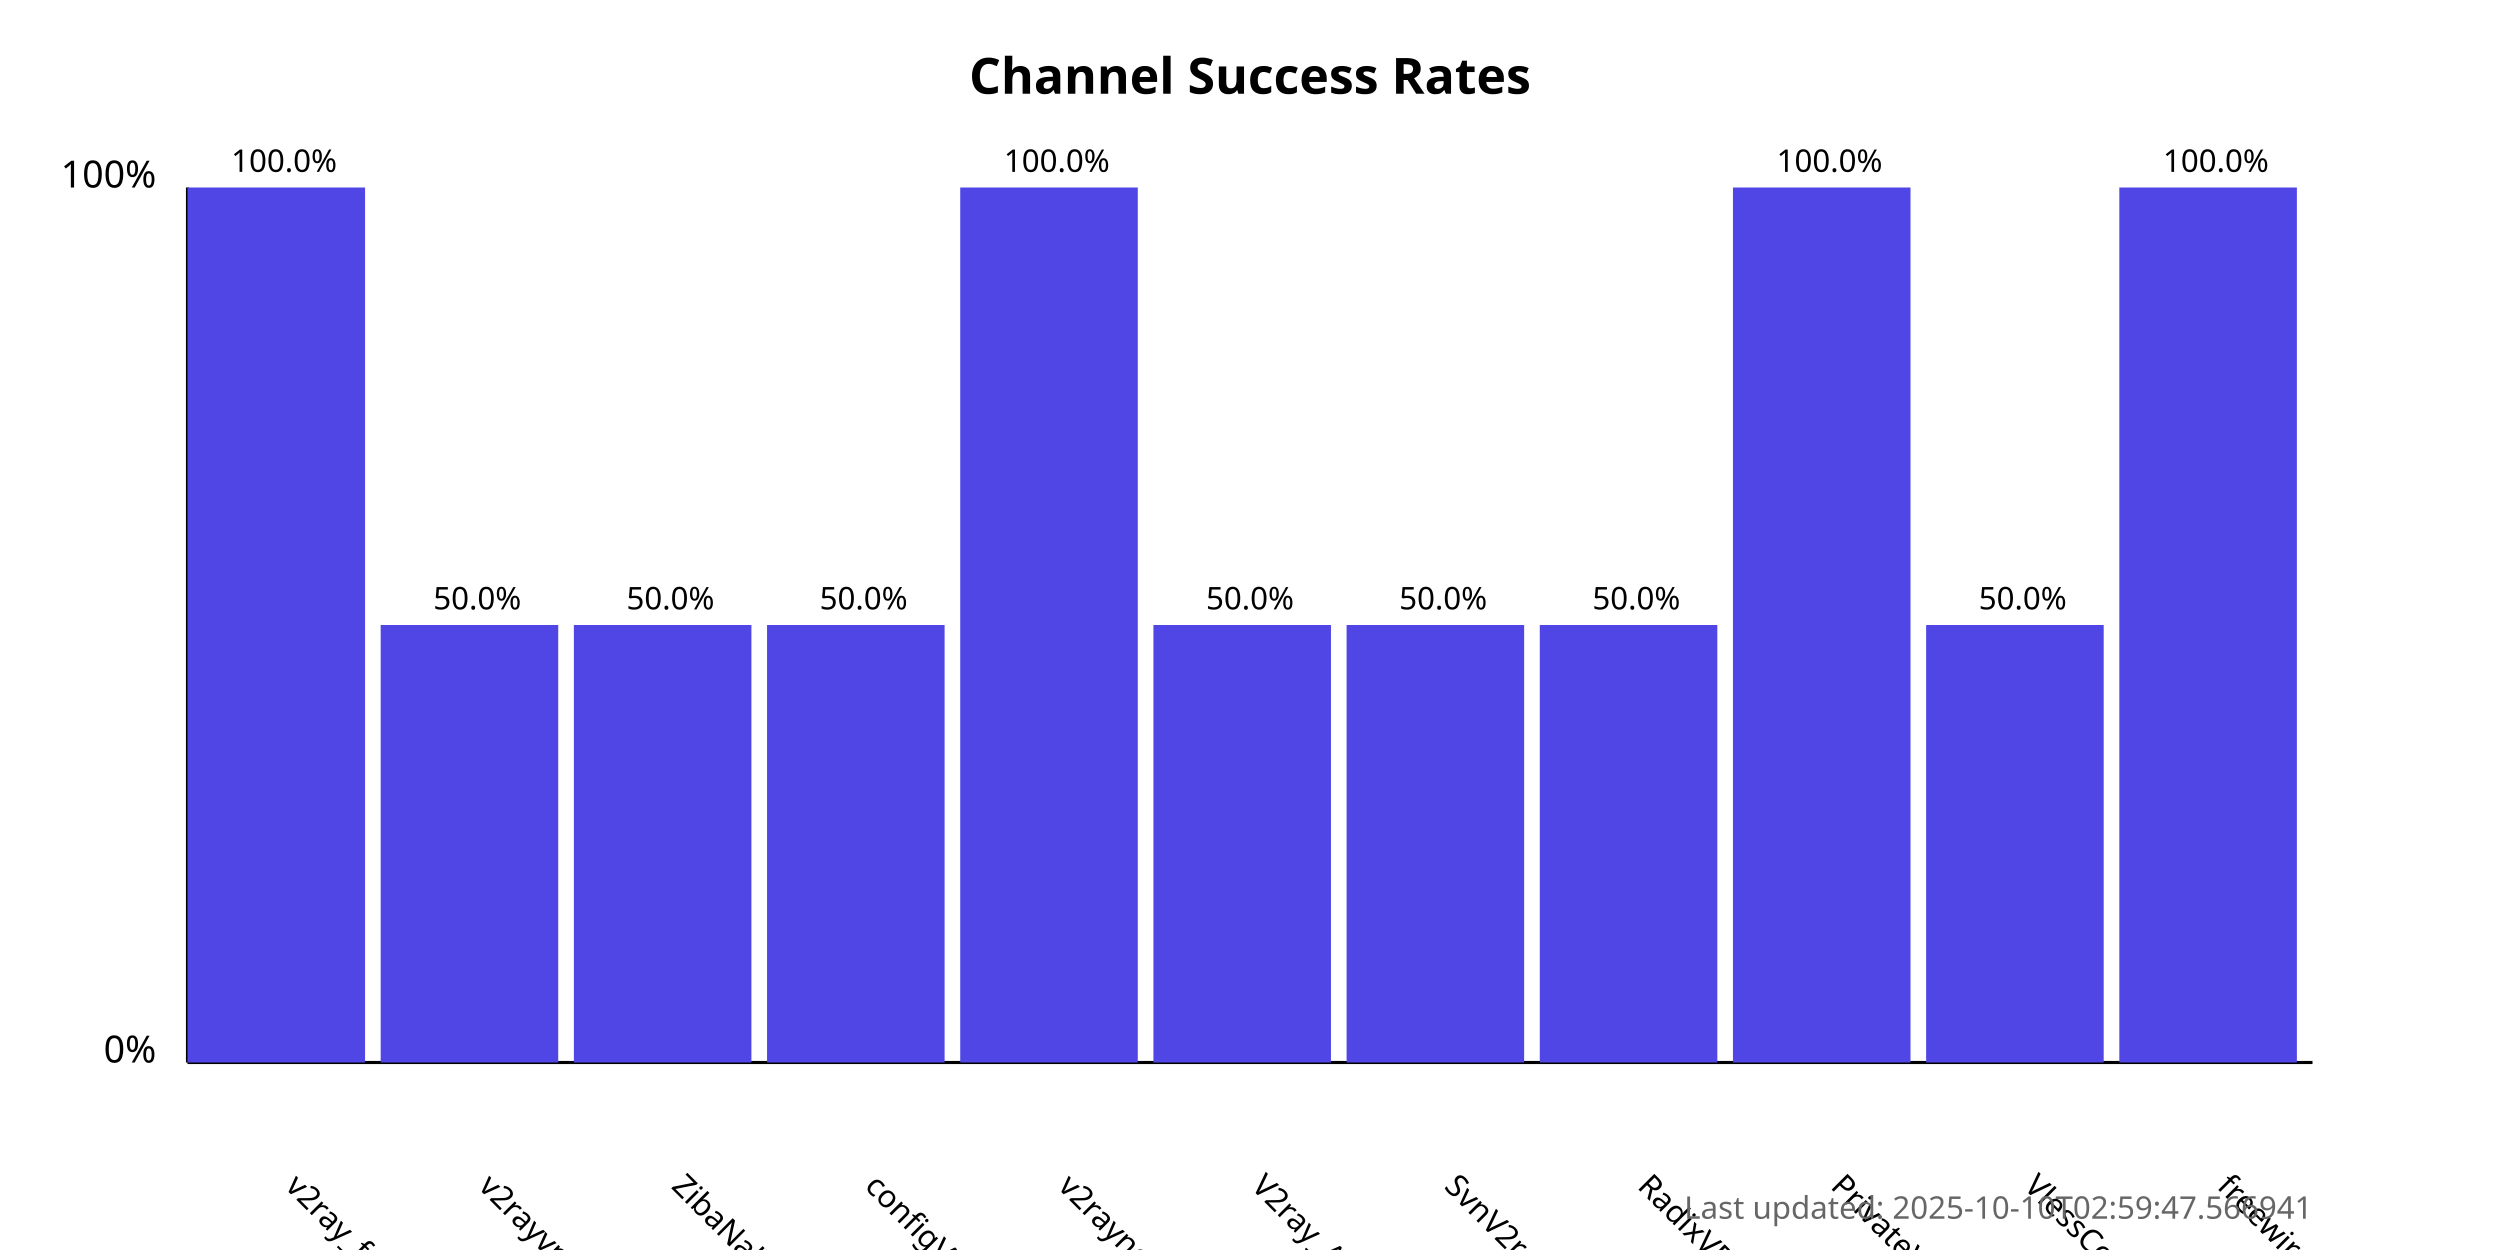
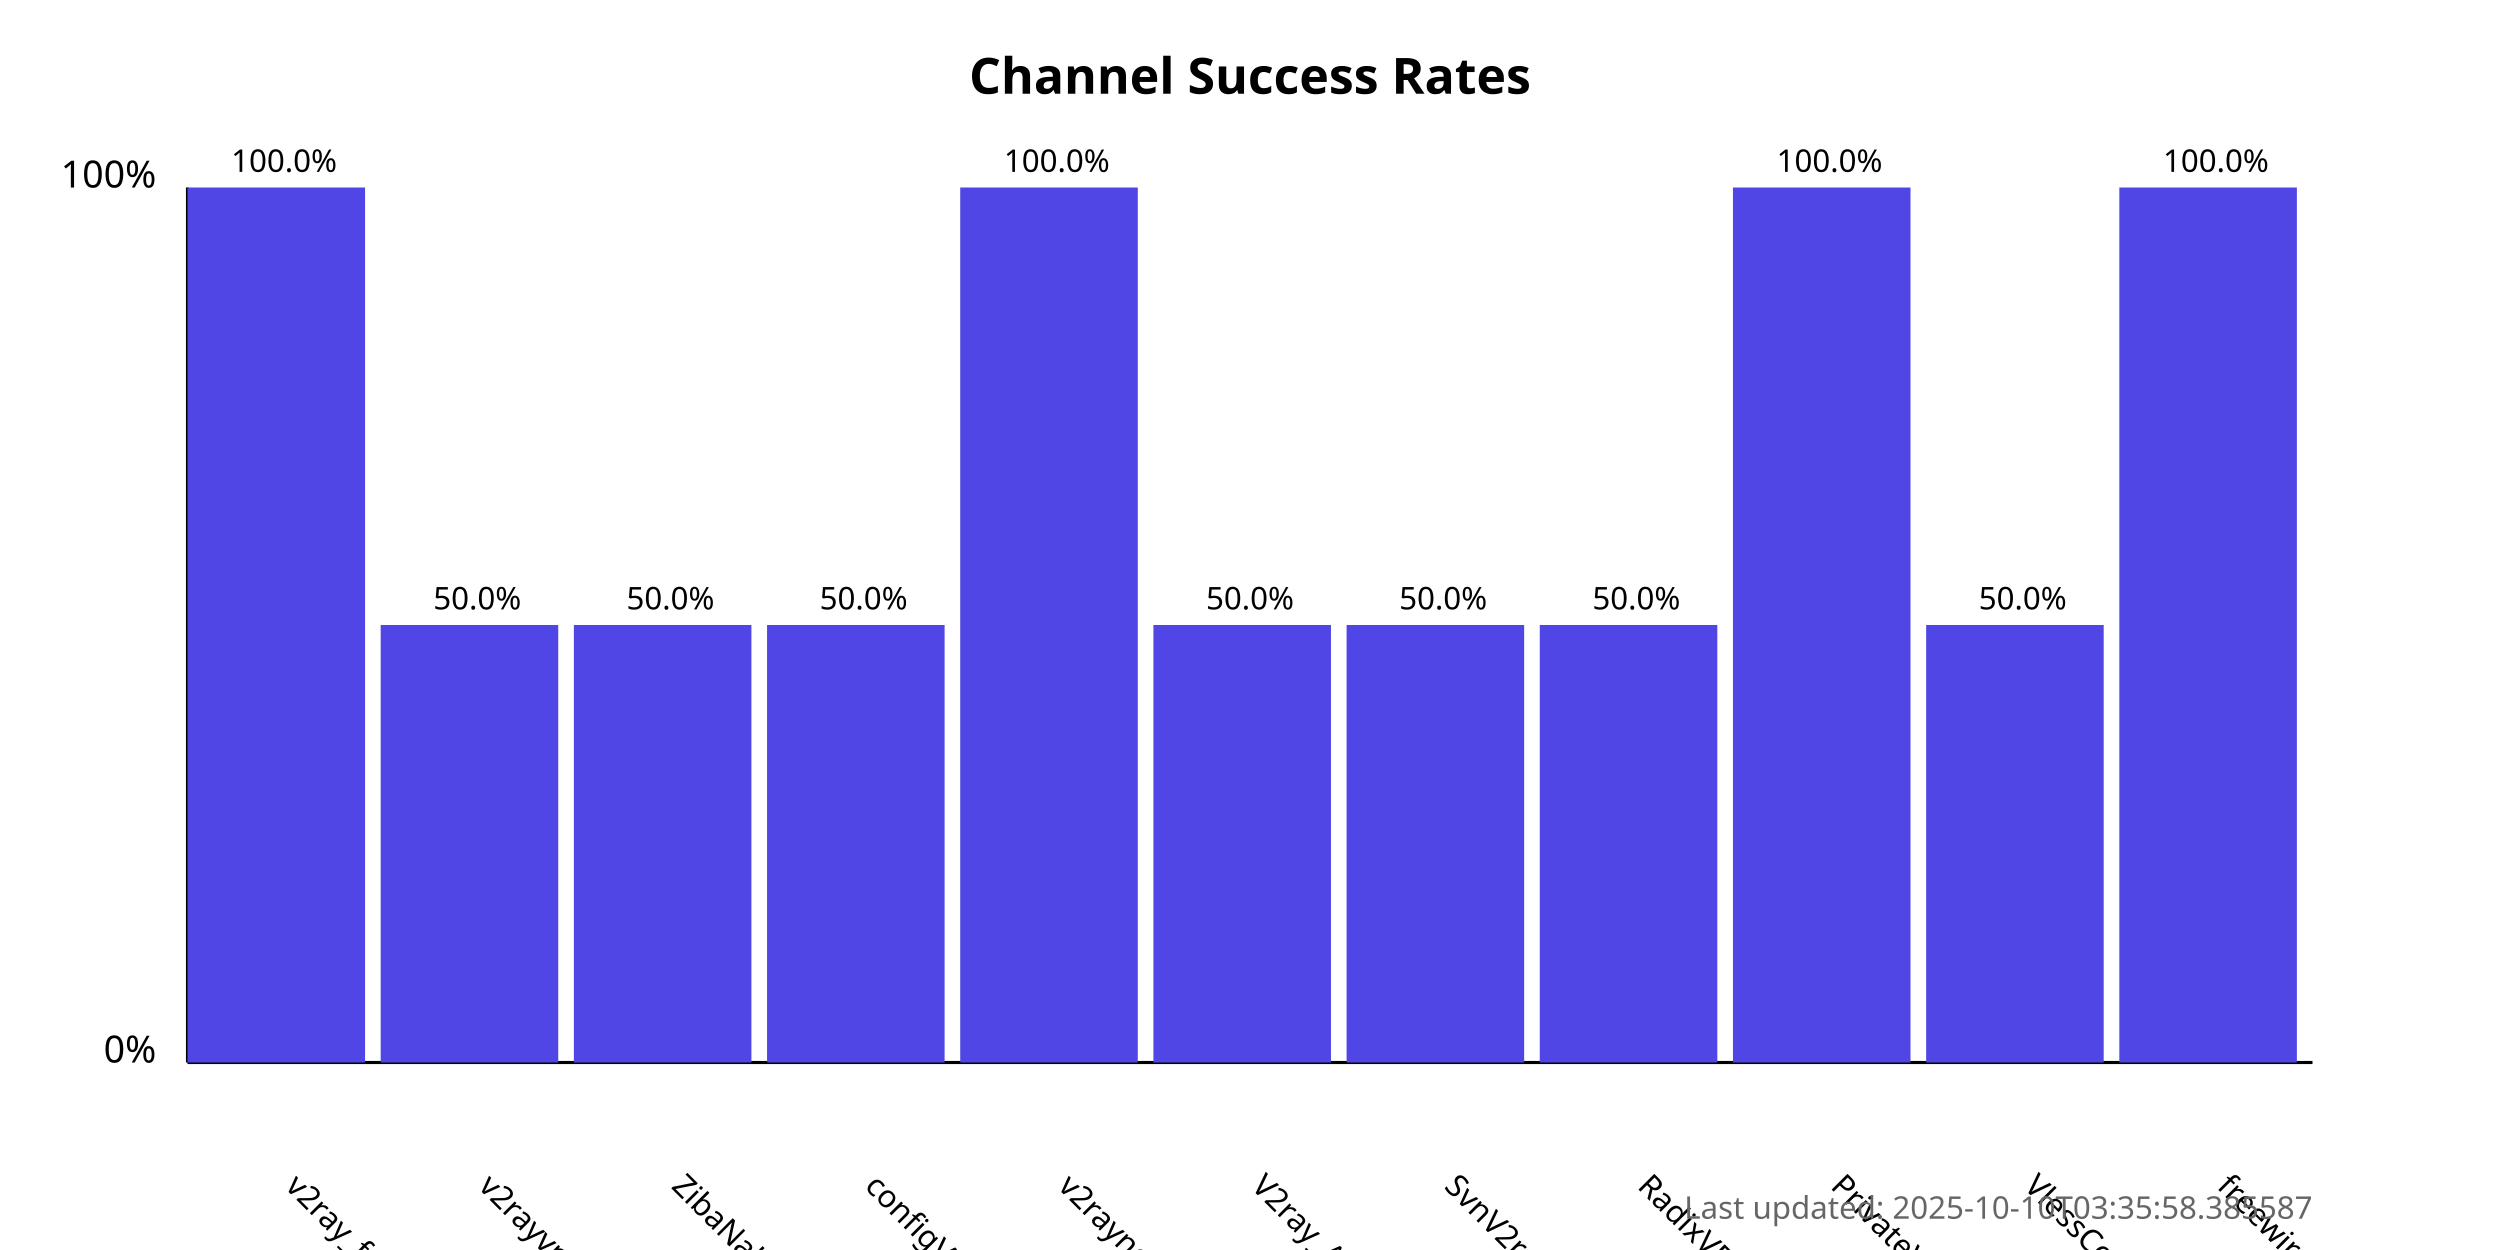
<svg xmlns="http://www.w3.org/2000/svg" width="800" height="400">
  <style>
            .chart-title { font: bold 16px sans-serif; }
            .axis-label { font: 12px sans-serif; }
            .tick-label { font: 10px sans-serif; }
            .bar { fill: #4f46e5; }
            .bar:hover { fill: #6366f1; }
            .timestamp { font: 10px sans-serif; fill: #666; }
        </style>
  <text x="400.0" y="30" text-anchor="middle" class="chart-title">
            Channel Success Rates
        </text>
  <line x1="60" y1="340" x2="60" y2="60" stroke="black" stroke-width="1" />
  <line x1="60" y1="340" x2="740" y2="340" stroke="black" stroke-width="1" />
  <text x="50" y="340" text-anchor="end" class="axis-label">0%</text>
  <text x="50" y="60" text-anchor="end" class="axis-label">100%</text>
  <g>
    <rect x="60" y="60.0" width="56.818" height="280.0" class="bar" />
    <text x="90.909" y="380" transform="rotate(45, 90.90909, 380)" text-anchor="start" class="tick-label">
                v2ray_free_conf
            </text>
    <text x="90.909" y="55.0" text-anchor="middle" class="tick-label">
                100.0%
            </text>
  </g>
  <g>
    <rect x="121.818" y="200.0" width="56.818" height="140.0" class="bar" />
    <text x="152.727" y="380" transform="rotate(45, 152.7273, 380)" text-anchor="start" class="tick-label">
                v2rayvpno
            </text>
    <text x="152.727" y="195.0" text-anchor="middle" class="tick-label">
                50.0%
            </text>
  </g>
  <g>
    <rect x="183.636" y="200.0" width="56.818" height="140.0" class="bar" />
    <text x="214.545" y="380" transform="rotate(45, 214.5455, 380)" text-anchor="start" class="tick-label">
                ZibaNabz
            </text>
    <text x="214.545" y="195.0" text-anchor="middle" class="tick-label">
                50.0%
            </text>
  </g>
  <g>
    <rect x="245.455" y="200.0" width="56.818" height="140.0" class="bar" />
    <text x="276.364" y="380" transform="rotate(45, 276.3636, 380)" text-anchor="start" class="tick-label">
                configV2rayForFree
            </text>
    <text x="276.364" y="195.0" text-anchor="middle" class="tick-label">
                50.0%
            </text>
  </g>
  <g>
    <rect x="307.273" y="60.0" width="56.818" height="280.0" class="bar" />
    <text x="338.182" y="380" transform="rotate(45, 338.1818, 380)" text-anchor="start" class="tick-label">
                v2rayngvpn
            </text>
    <text x="338.182" y="55.0" text-anchor="middle" class="tick-label">
                100.0%
            </text>
  </g>
  <g>
    <rect x="369.091" y="200.0" width="56.818" height="140.0" class="bar" />
    <text x="400.0" y="380" transform="rotate(45, 400.0, 380)" text-anchor="start" class="tick-label">
                V2ray_Alpha
            </text>
    <text x="400.0" y="195.0" text-anchor="middle" class="tick-label">
                50.0%
            </text>
  </g>
  <g>
    <rect x="430.909" y="200.0" width="56.818" height="140.0" class="bar" />
    <text x="461.818" y="380" transform="rotate(45, 461.8182, 380)" text-anchor="start" class="tick-label">
                SvnV2ray
            </text>
    <text x="461.818" y="195.0" text-anchor="middle" class="tick-label">
                50.0%
            </text>
  </g>
  <g>
    <rect x="492.727" y="200.0" width="56.818" height="140.0" class="bar" />
    <text x="523.636" y="380" transform="rotate(45, 523.6364, 380)" text-anchor="start" class="tick-label">
                RadixVPN
            </text>
    <text x="523.636" y="195.0" text-anchor="middle" class="tick-label">
                50.0%
            </text>
  </g>
  <g>
    <rect x="554.545" y="60.0" width="56.818" height="280.0" class="bar" />
    <text x="585.455" y="380" transform="rotate(45, 585.4545, 380)" text-anchor="start" class="tick-label">
                PrivateVPNs
            </text>
    <text x="585.455" y="55.0" text-anchor="middle" class="tick-label">
                100.0%
            </text>
  </g>
  <g>
    <rect x="616.364" y="200.0" width="56.818" height="140.0" class="bar" />
    <text x="647.273" y="380" transform="rotate(45, 647.2727, 380)" text-anchor="start" class="tick-label">
                VlessConfig
            </text>
    <text x="647.273" y="195.0" text-anchor="middle" class="tick-label">
                50.0%
            </text>
  </g>
  <g>
    <rect x="678.182" y="60.0" width="56.818" height="280.0" class="bar" />
    <text x="709.091" y="380" transform="rotate(45, 709.0909, 380)" text-anchor="start" class="tick-label">
                freewireguard
            </text>
    <text x="709.091" y="55.0" text-anchor="middle" class="tick-label">
                100.0%
            </text>
  </g>
  <text x="740" y="390" text-anchor="end" class="timestamp">
-             Last updated: 2025-10-10T02:59:47.566941
+             Last updated: 2025-10-10T03:35:58.385587
        </text>
</svg>
